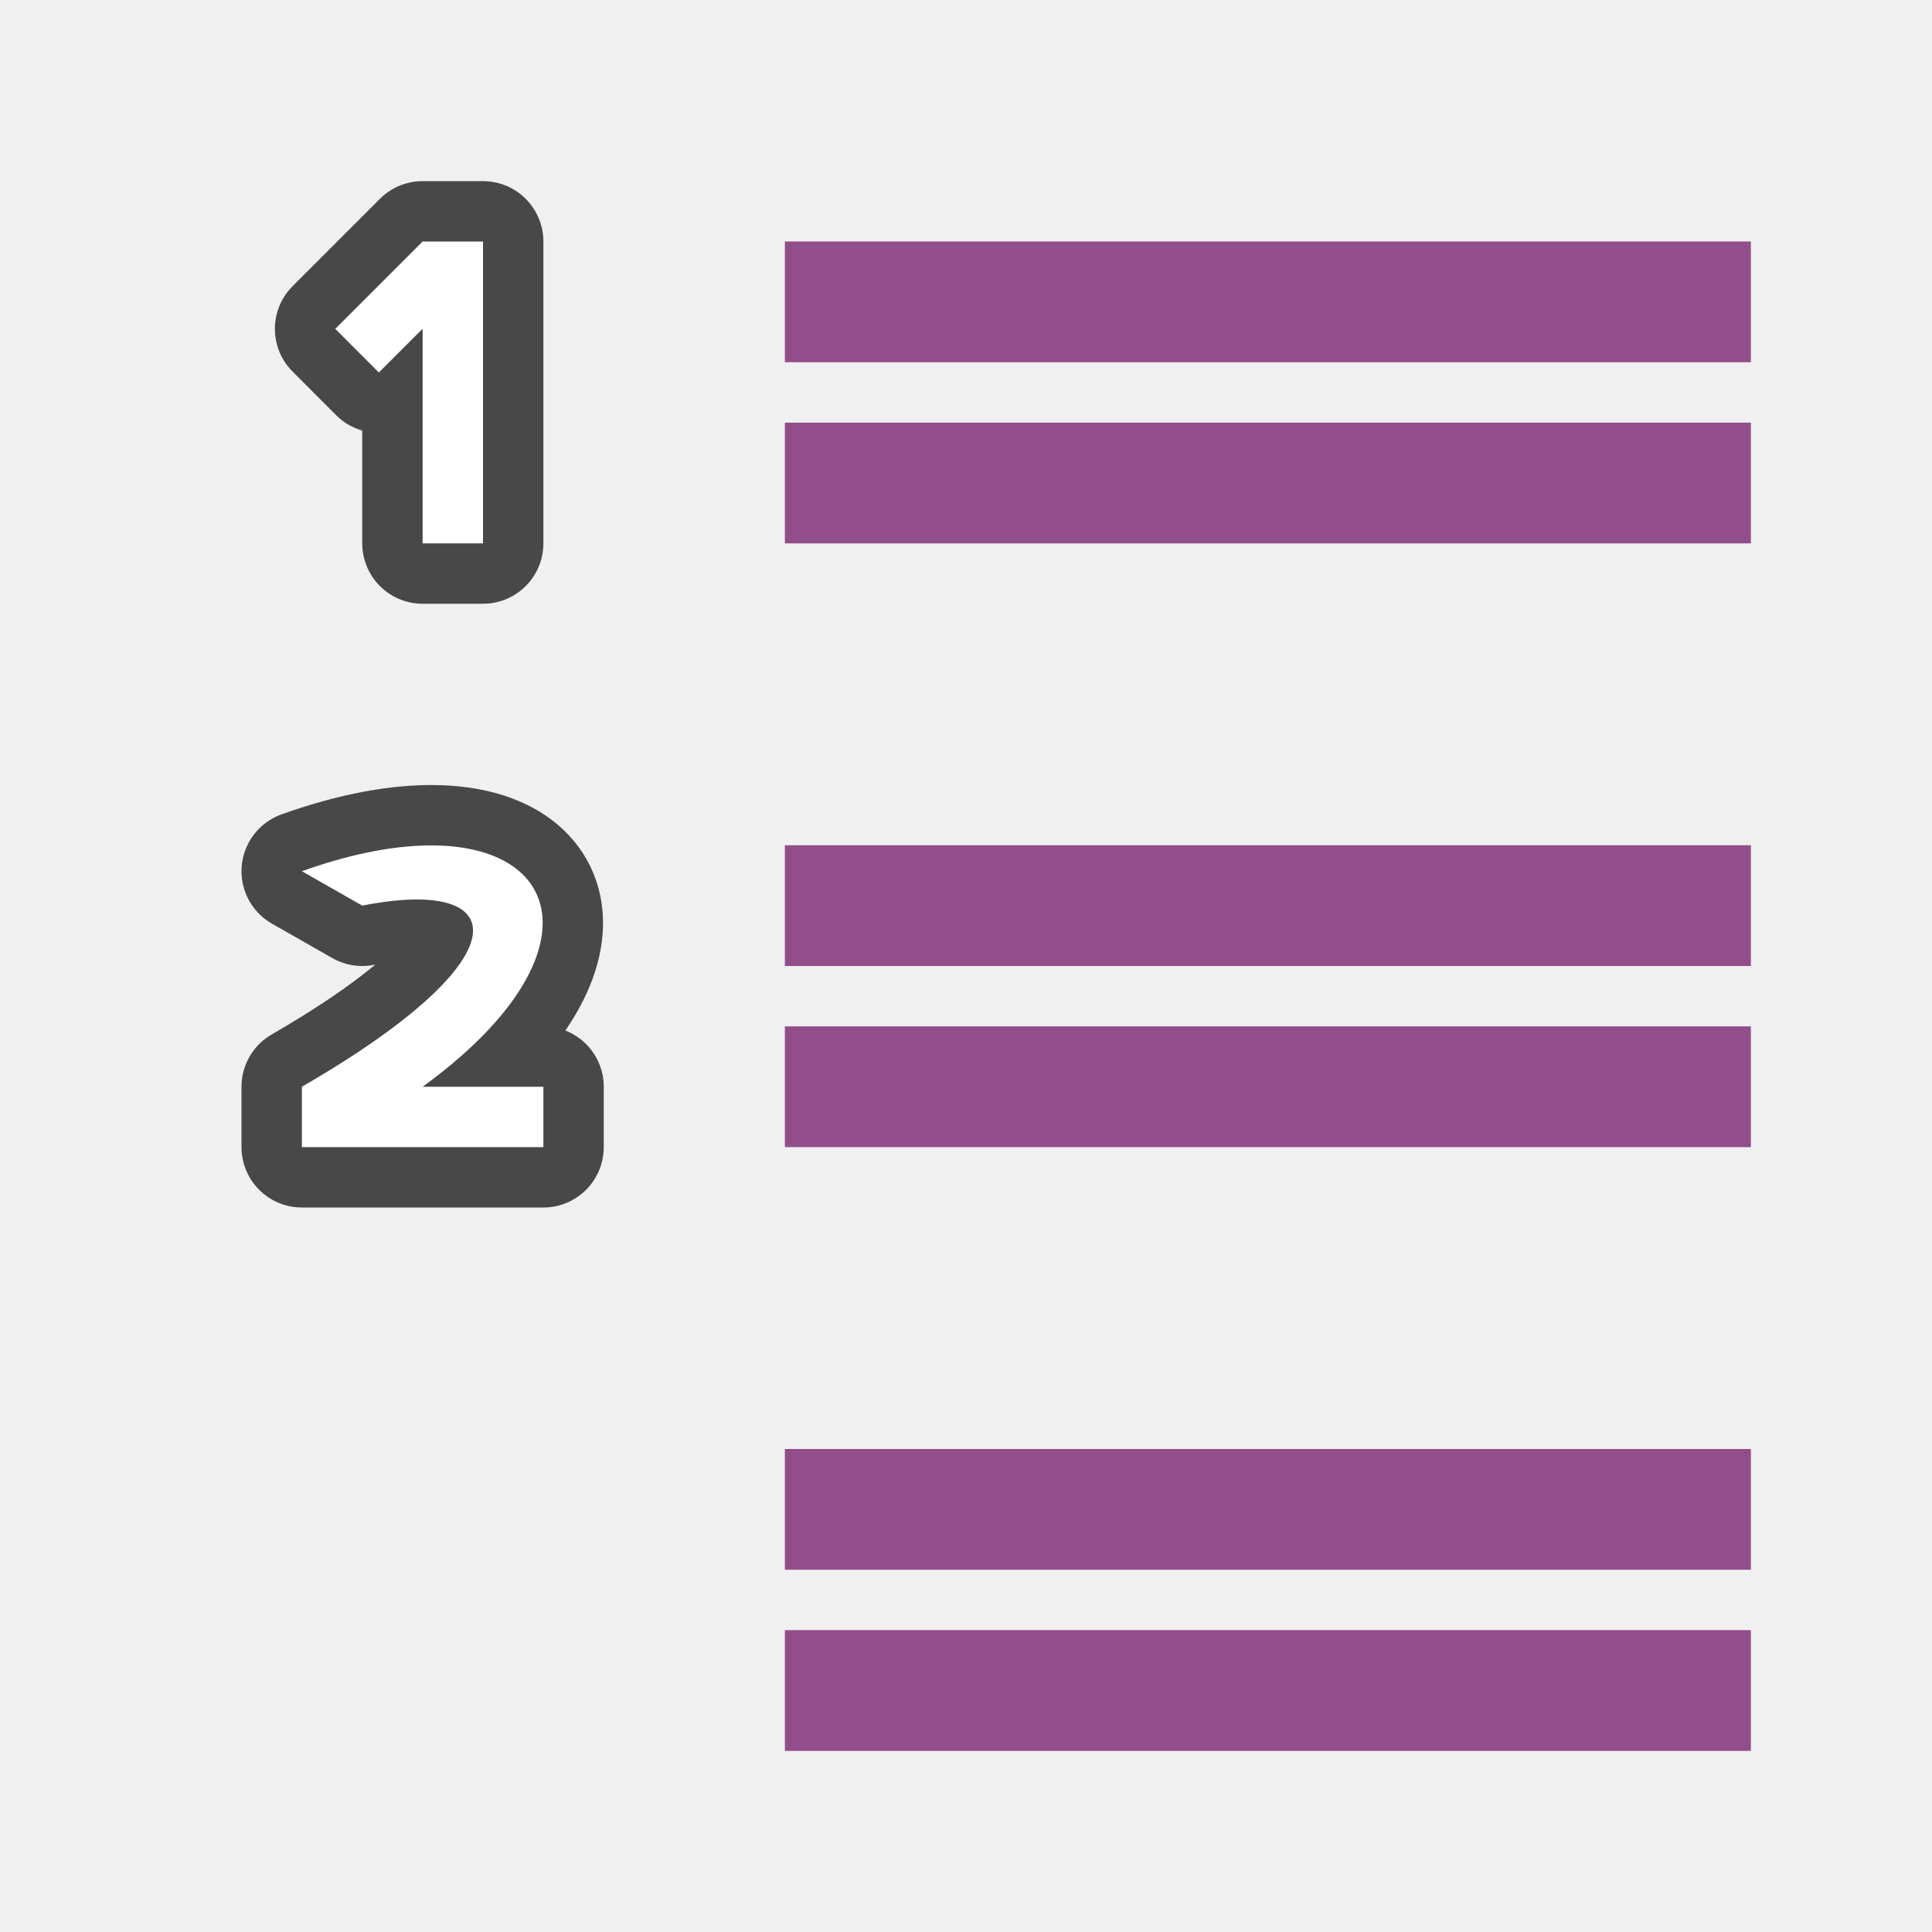
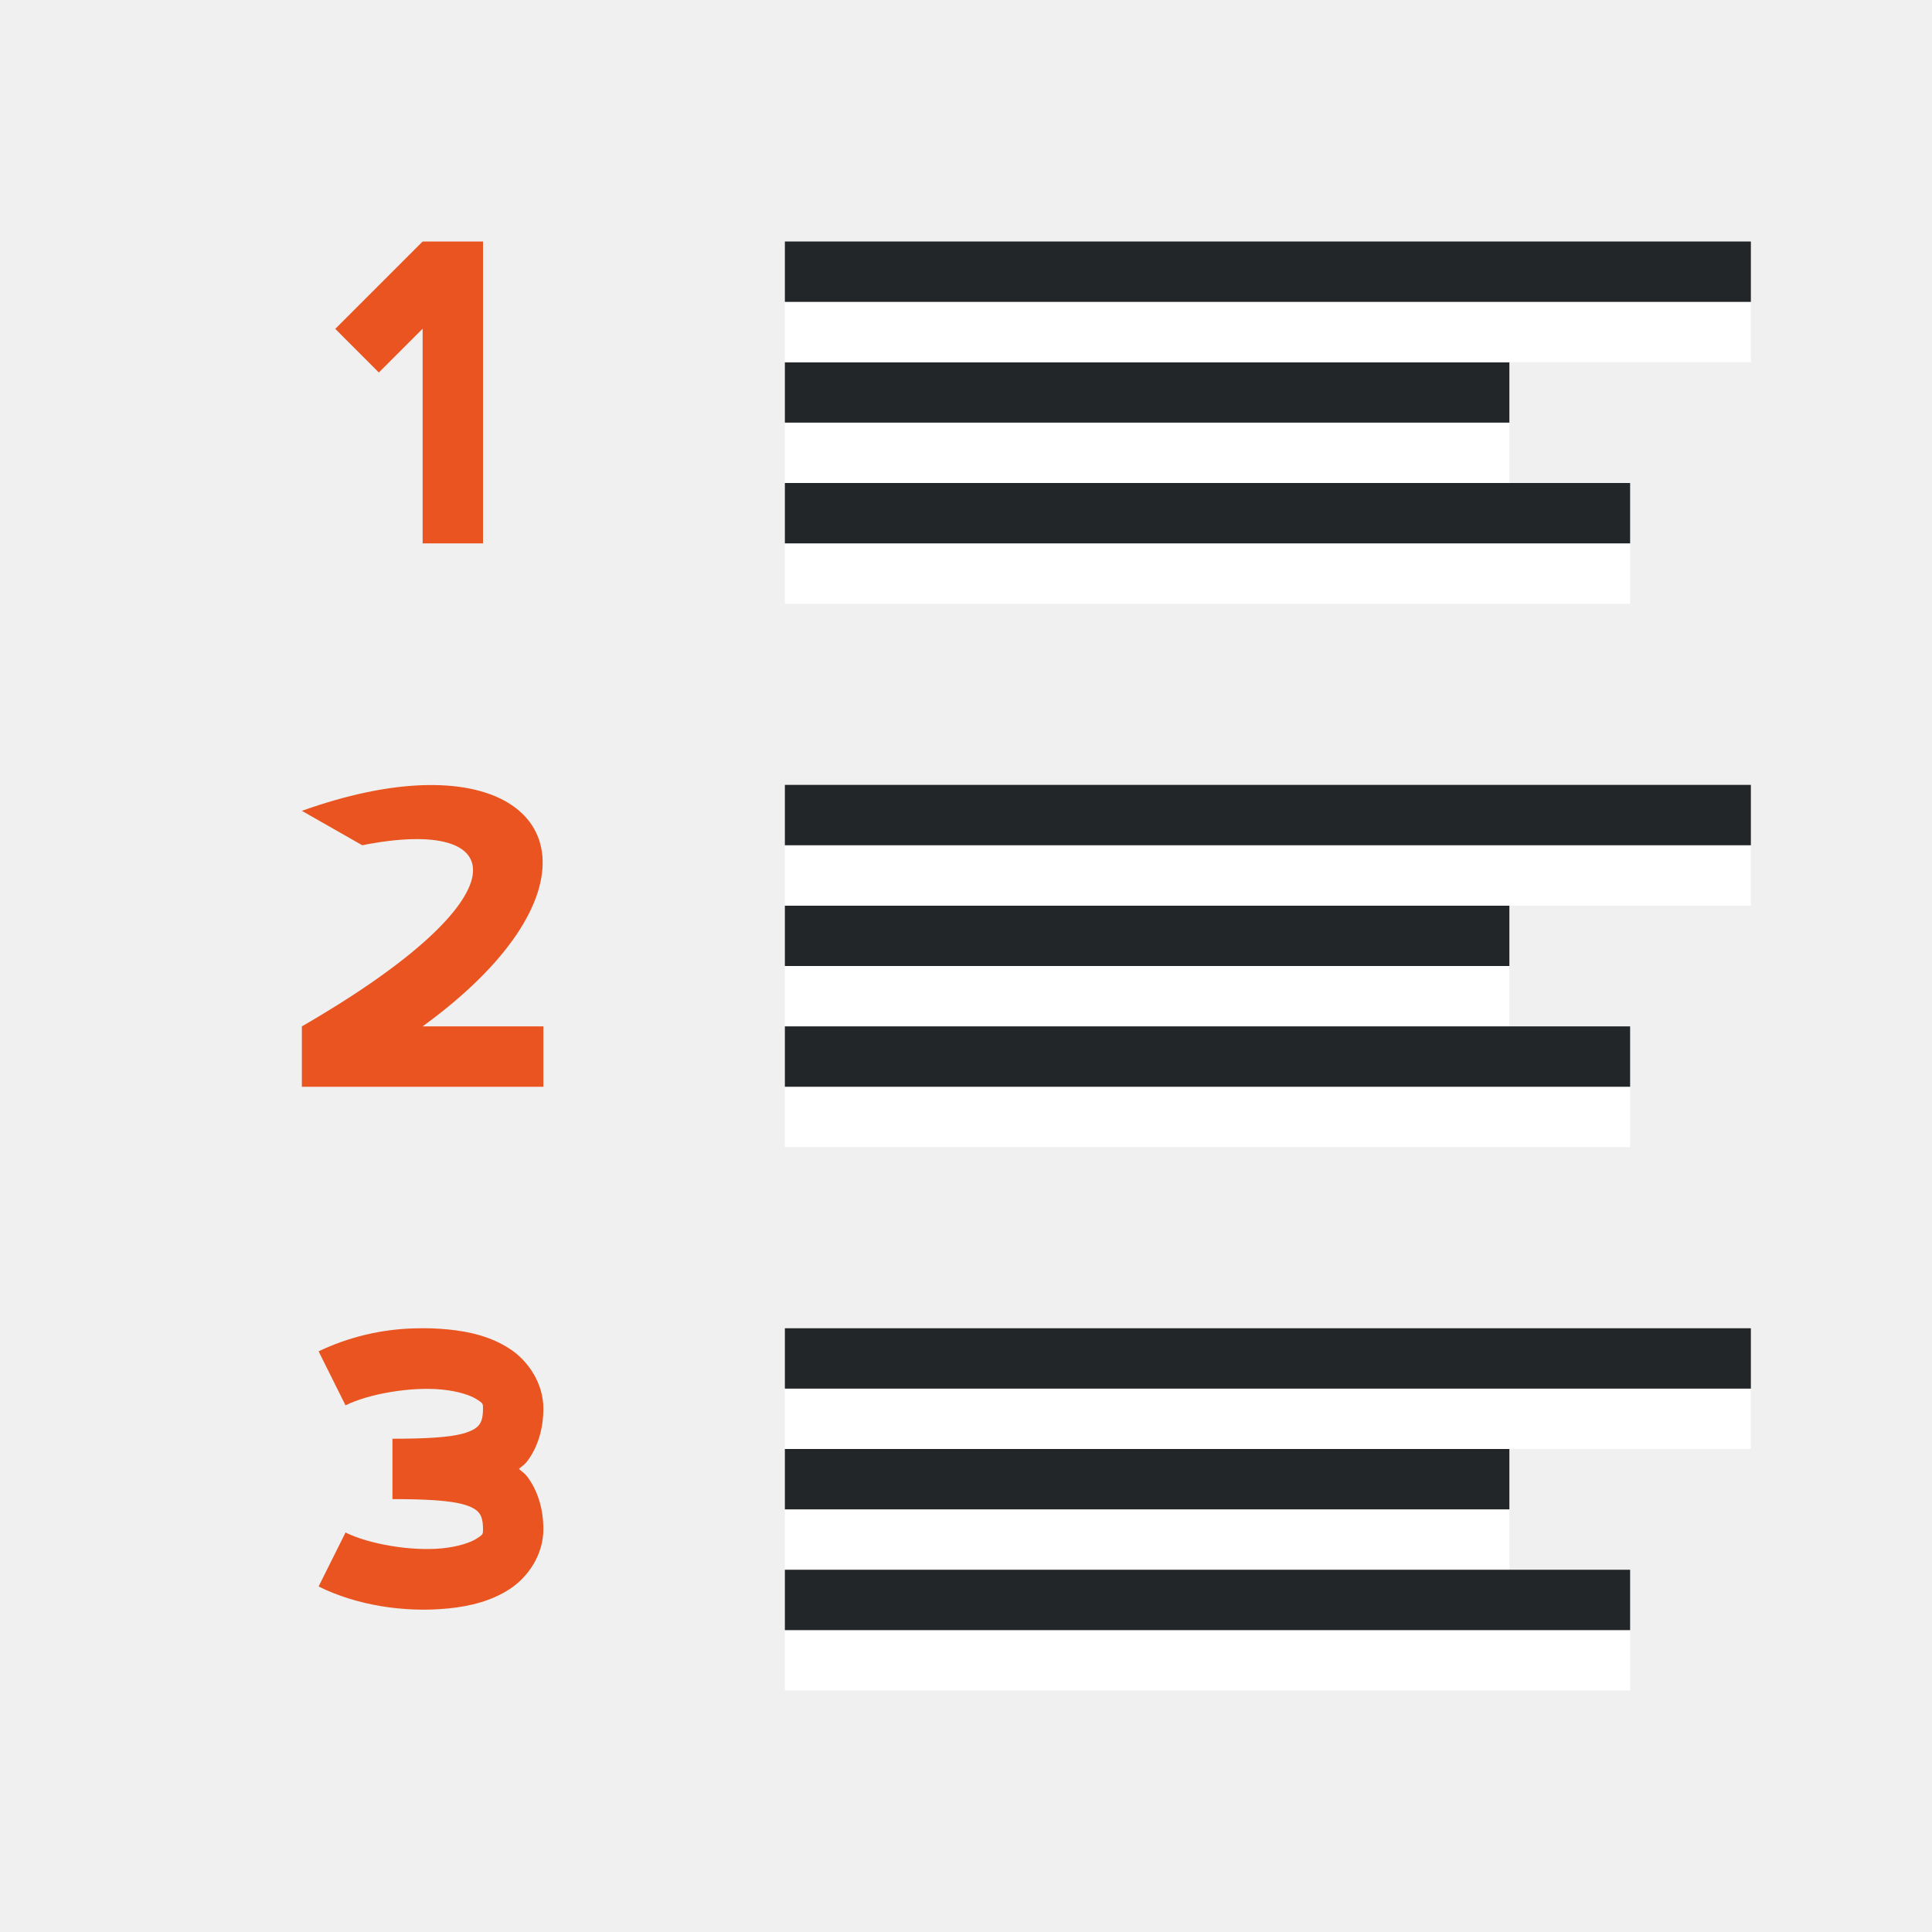
<svg xmlns="http://www.w3.org/2000/svg" viewBox="0 0 32 32">
-   <path d="M6.975 14.006c-.561.022-1.225.156-1.975.424L6 15c2.467-.491 2.738.84-1 3v1h4v-1H7c2.893-2.103 2.405-4.09-.025-3.994zM7 4L5.553 5.447l.722.723L7 5.445V9h1V4H7z" opacity=".7" stroke="#000" stroke-width="2" stroke-linejoin="round" />
-   <path d="M7 4L5.553 5.447l.722.723L7 5.445V9h1V4H7zM6.975 14.006c-.561.022-1.225.156-1.975.424L6 15c2.467-.491 2.738.84-1 3v1h4v-1H7c2.893-2.103 2.405-4.09-.025-3.994z" fill="#fff" />
-   <path fill="#924d8b" d="M29 7H13v2h16zM29 4H13v2h16zM29 17H13v2h16zM29 14H13v2h16zM29 27H13v2h16zM29 24H13v2h16z" />
+   <path d="M7 4L5.553 5.447l.722.723L7 5.445V9h1V4H7zM6.975 13.006c-.561.022-1.225.156-1.975.424L6 14c2.467-.491 2.738.84-1 3v1h4v-1H7c2.893-2.103 2.405-4.09-.025-3.994z" fill="#e95420" />
+   <path fill="#fff" fill-rule="evenodd" d="M13 8h12V7H13z" />
+   <path fill="#232629" fill-rule="evenodd" d="M13 7h12V6H13z" />
+   <path fill="#fff" fill-rule="evenodd" d="M13 6h16V5H13z" />
+   <path fill="#232629" fill-rule="evenodd" d="M13 5h16V4H13z" />
+   <path fill="#fff" fill-rule="evenodd" d="M13 10h14V9H13z" />
+   <path fill="#232629" fill-rule="evenodd" d="M13 9h14V8H13z" />
+   <path fill="#fff" fill-rule="evenodd" d="M13 17h12v-1H13z" />
+   <path fill="#232629" fill-rule="evenodd" d="M13 16h12v-1H13z" />
+   <path fill="#fff" fill-rule="evenodd" d="M13 15h16v-1H13z" />
+   <path fill="#232629" fill-rule="evenodd" d="M13 14h16v-1H13z" />
+   <path fill="#fff" fill-rule="evenodd" d="M13 19h14v-1H13z" />
+   <path fill="#232629" fill-rule="evenodd" d="M13 18h14v-1H13z" />
+   <path fill="#fff" fill-rule="evenodd" d="M13 26h12v-1H13z" />
+   <path fill="#232629" fill-rule="evenodd" d="M13 25h12v-1H13z" />
+   <path fill="#fff" fill-rule="evenodd" d="M13 24h16v-1H13z" />
+   <path fill="#232629" fill-rule="evenodd" d="M13 23h16v-1H13z" />
+   <path fill="#fff" fill-rule="evenodd" d="M13 28h14v-1H13z" />
+   <path fill="#232629" fill-rule="evenodd" d="M13 27h14v-1H13z" />
+   <path style="line-height:normal;font-variant-ligatures:normal;font-variant-position:normal;font-variant-caps:normal;font-variant-numeric:normal;font-variant-alternates:normal;font-variant-east-asian:normal;font-feature-settings:normal;font-variation-settings:normal;text-indent:0;text-align:start;text-decoration-line:none;text-decoration-style:solid;text-decoration-color:#000;text-transform:none;text-orientation:mixed;white-space:normal;shape-padding:0;shape-margin:0;inline-size:0;isolation:auto;mix-blend-mode:normal;solid-color:#000;solid-opacity:1" d="M6.867 22.002a3.922 3.922 0 00-1.59.38l.446.895c.38-.19 1.083-.313 1.603-.261.26.026.471.095.572.162.102.066.102.069.102.152 0 .167-.033.228-.066.272-.034.043-.093.087-.217.128-.249.083-.717.1-1.217.1v1c.5 0 .968.017 1.217.1.124.041.183.085.217.129.033.043.066.104.066.271 0 .083 0 .086-.102.152-.1.067-.312.137-.572.163-.52.052-1.223-.072-1.603-.262l-.446.894c.62.31 1.417.437 2.147.364.365-.037.716-.123 1.021-.323.305-.199.555-.571.555-.988 0-.333-.092-.647-.277-.885-.037-.047-.086-.075-.127-.115.041-.04.09-.068.127-.115.185-.238.277-.552.277-.885 0-.417-.25-.789-.555-.988-.305-.2-.656-.286-1.021-.322a4.168 4.168 0 00-.557-.018z" color="#000" font-weight="400" font-family="sans-serif" overflow="visible" fill="#e95420" />
</svg>
